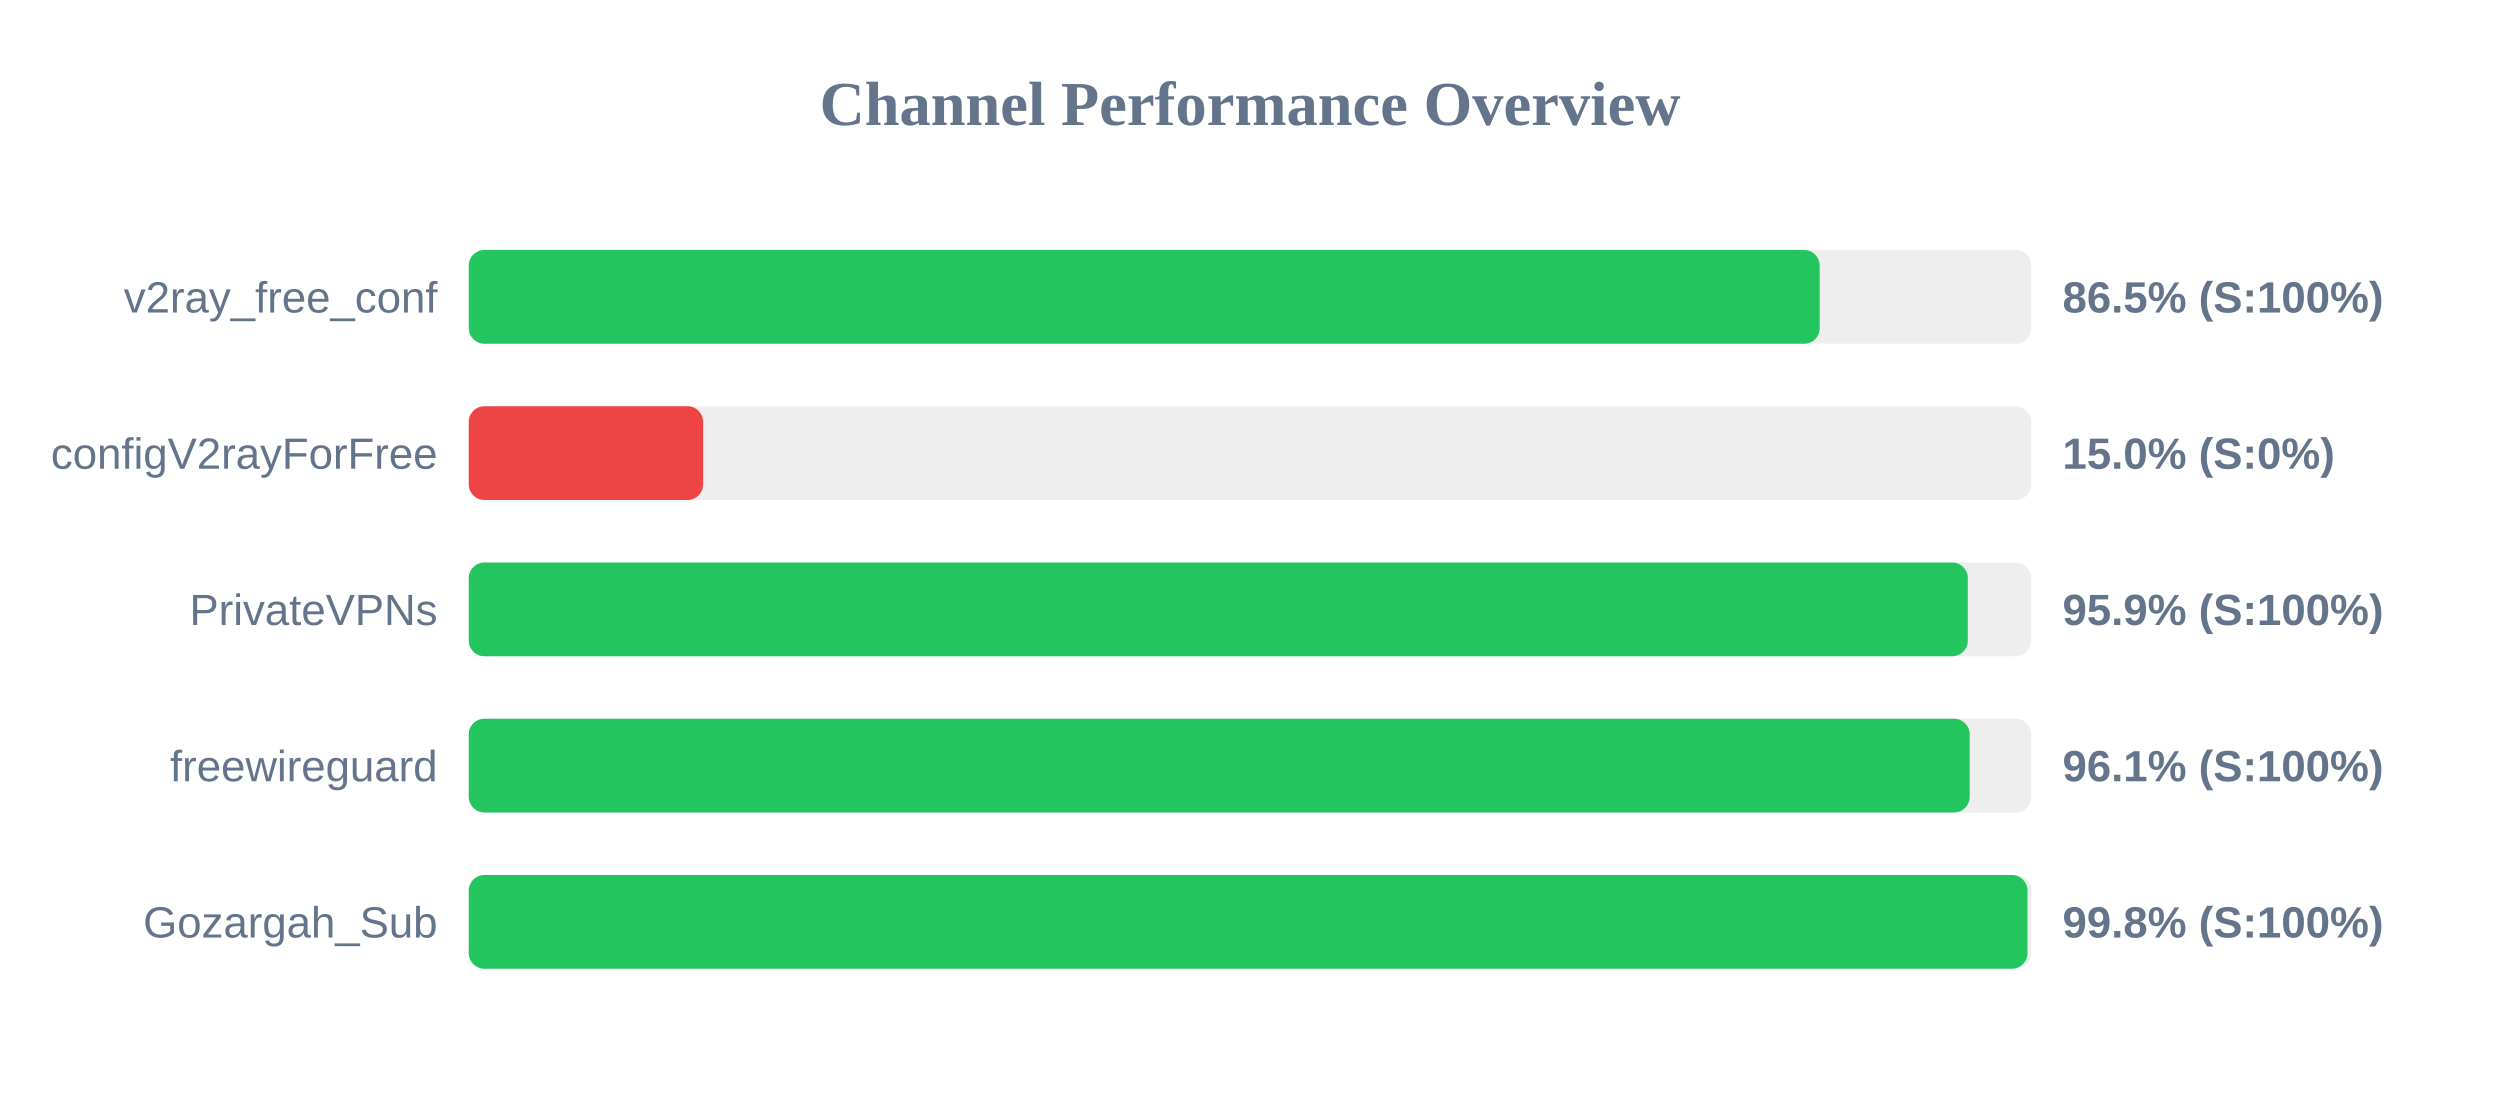
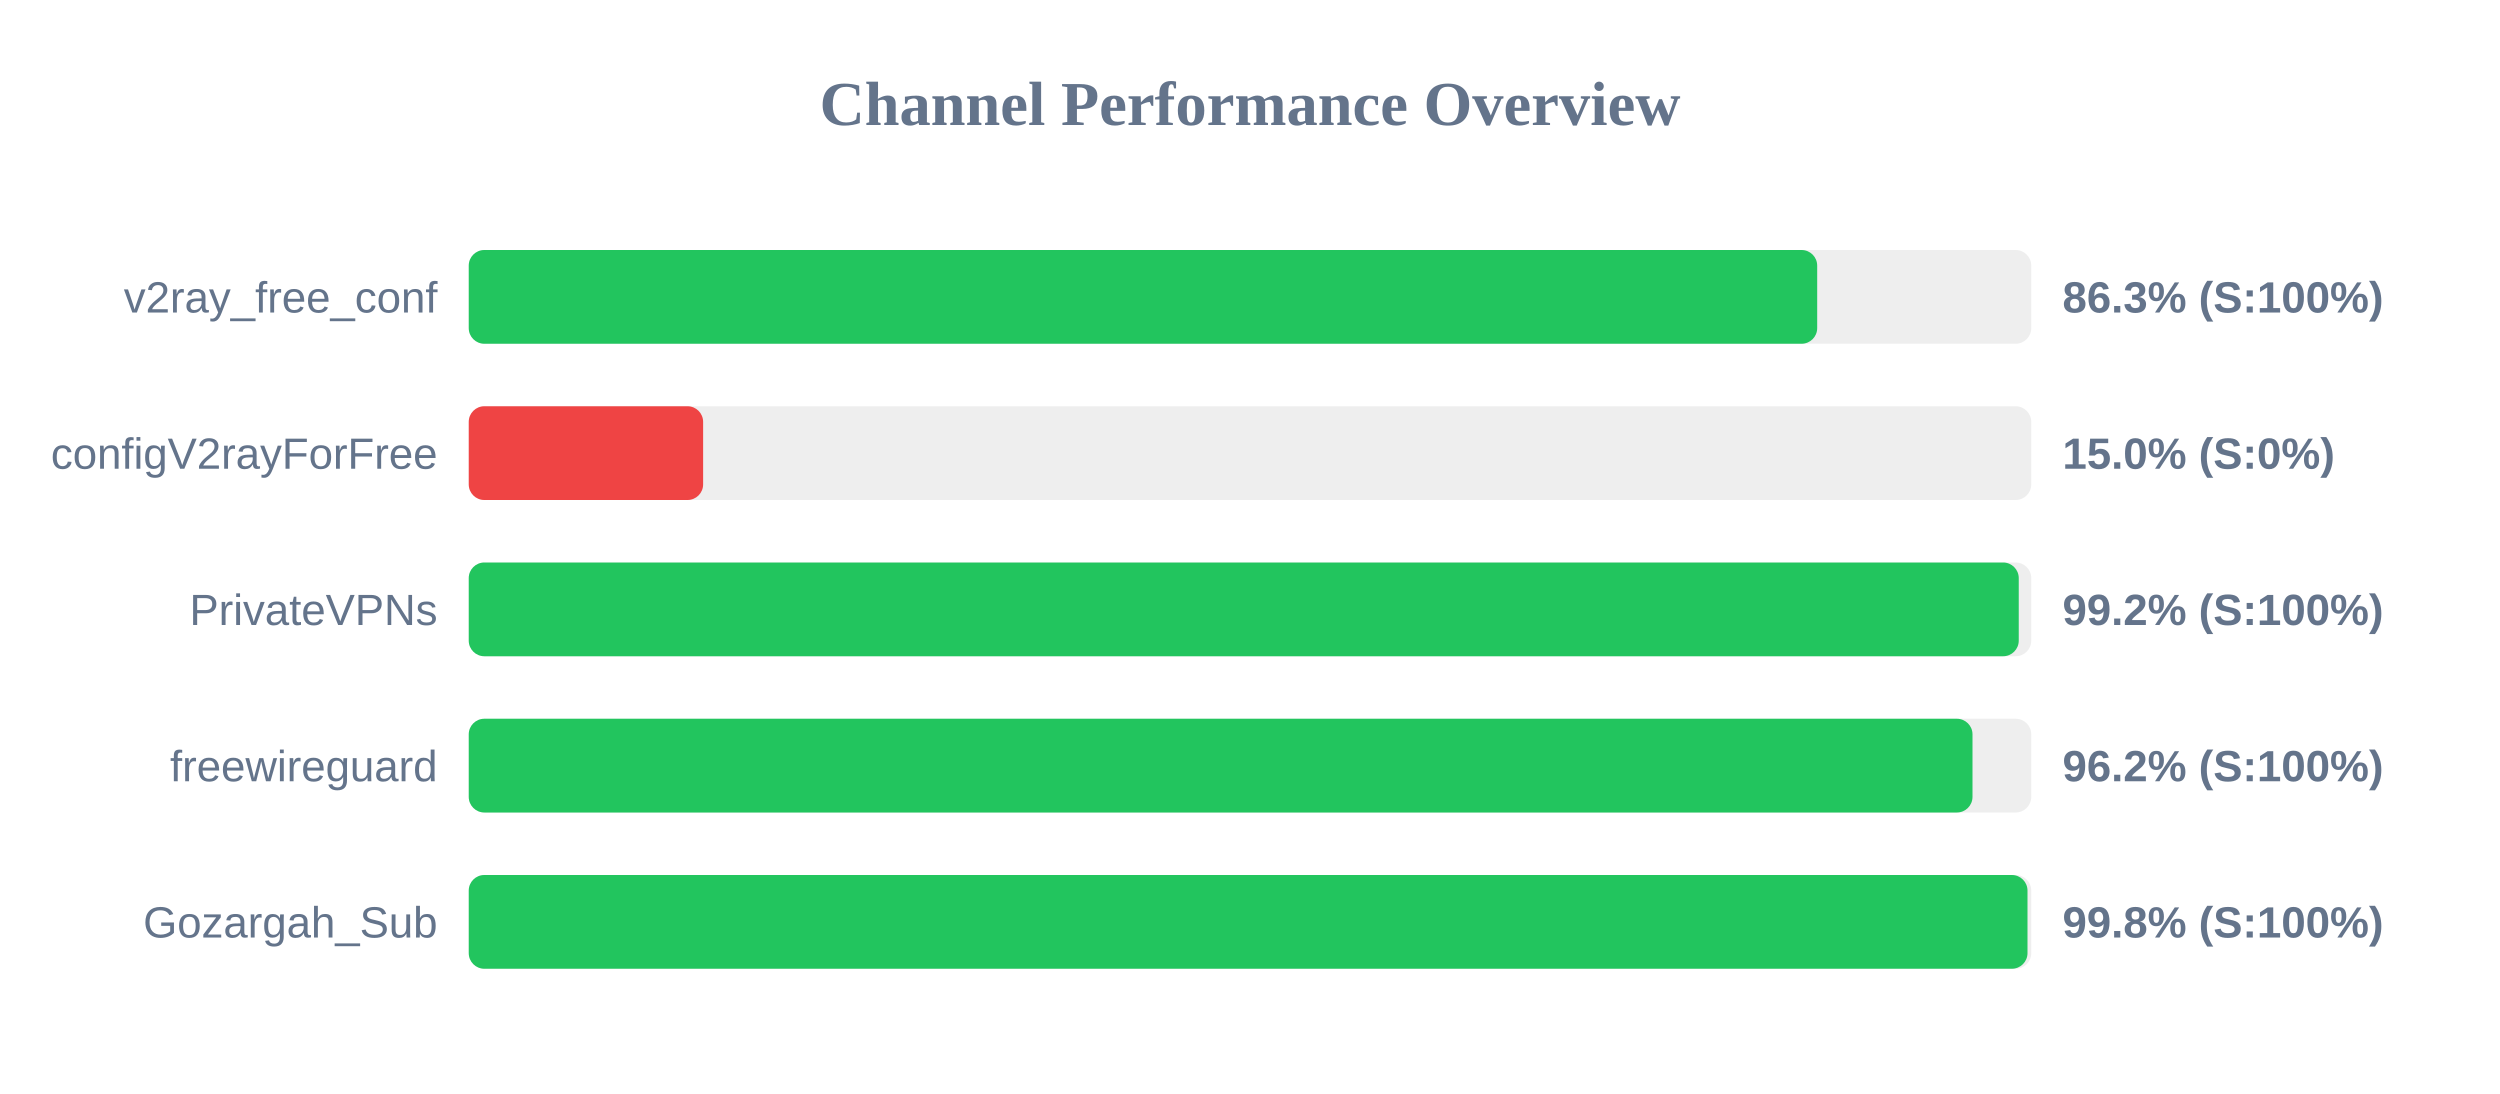
<svg xmlns="http://www.w3.org/2000/svg" width="800" height="350" version="1.1">
  <style>
        .row { font: 14px Arial; fill: #64748b; }
        .score { font: bold 14px Arial; fill: #64748b; }
    </style>
  <text x="400" y="40" text-anchor="middle" font-size="20px" font-weight="bold" fill="#64748b">Channel Performance Overview</text>
  <rect x="150" y="80" width="500" height="30" fill="#eee" rx="5" />
-   <rect x="150" y="80" width="432.3" height="30" fill="#22c55e" rx="5" />
+   <rect x="150" y="80" width="431.5" height="30" fill="#22c55e" rx="5" />
  <text x="140" y="100" text-anchor="end" class="row">v2ray_free_conf</text>
-   <text x="660" y="100" text-anchor="start" class="score">86.5% (S:100%)</text>
+   <text x="660" y="100" text-anchor="start" class="score">86.3% (S:100%)</text>
  <rect x="150" y="130" width="500" height="30" fill="#eee" rx="5" />
  <rect x="150" y="130" width="75.0" height="30" fill="#ef4444" rx="5" />
  <text x="140" y="150" text-anchor="end" class="row">configV2rayForFree</text>
  <text x="660" y="150" text-anchor="start" class="score">15.0% (S:0%)</text>
  <rect x="150" y="180" width="500" height="30" fill="#eee" rx="5" />
-   <rect x="150" y="180" width="479.7" height="30" fill="#22c55e" rx="5" />
+   <rect x="150" y="180" width="496.0" height="30" fill="#22c55e" rx="5" />
  <text x="140" y="200" text-anchor="end" class="row">PrivateVPNs</text>
-   <text x="660" y="200" text-anchor="start" class="score">95.9% (S:100%)</text>
+   <text x="660" y="200" text-anchor="start" class="score">99.2% (S:100%)</text>
  <rect x="150" y="230" width="500" height="30" fill="#eee" rx="5" />
-   <rect x="150" y="230" width="480.3" height="30" fill="#22c55e" rx="5" />
+   <rect x="150" y="230" width="481.2" height="30" fill="#22c55e" rx="5" />
  <text x="140" y="250" text-anchor="end" class="row">freewireguard</text>
-   <text x="660" y="250" text-anchor="start" class="score">96.1% (S:100%)</text>
+   <text x="660" y="250" text-anchor="start" class="score">96.2% (S:100%)</text>
  <rect x="150" y="280" width="500" height="30" fill="#eee" rx="5" />
  <rect x="150" y="280" width="498.8" height="30" fill="#22c55e" rx="5" />
  <text x="140" y="300" text-anchor="end" class="row">Gozargah_Sub</text>
  <text x="660" y="300" text-anchor="start" class="score">99.8% (S:100%)</text>
</svg>
